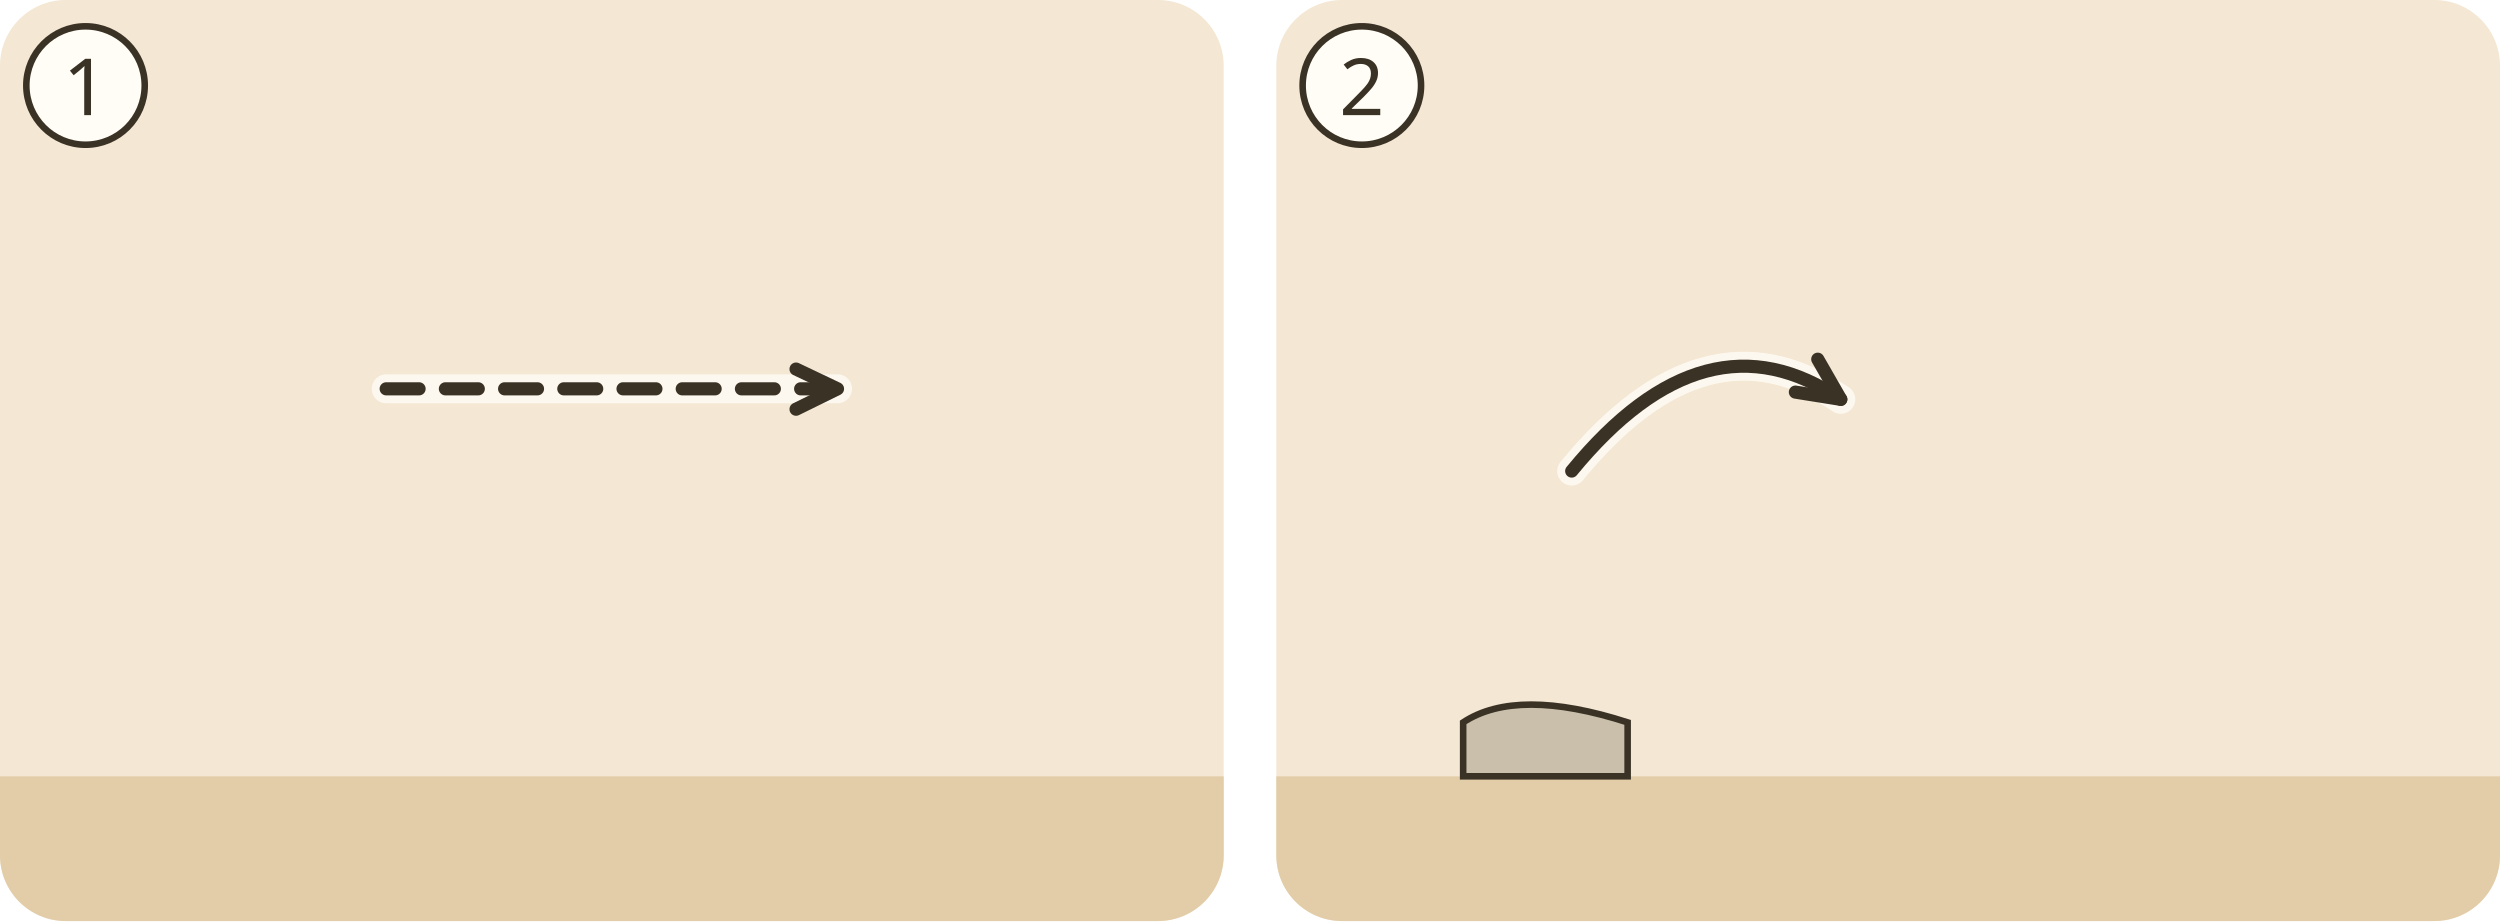
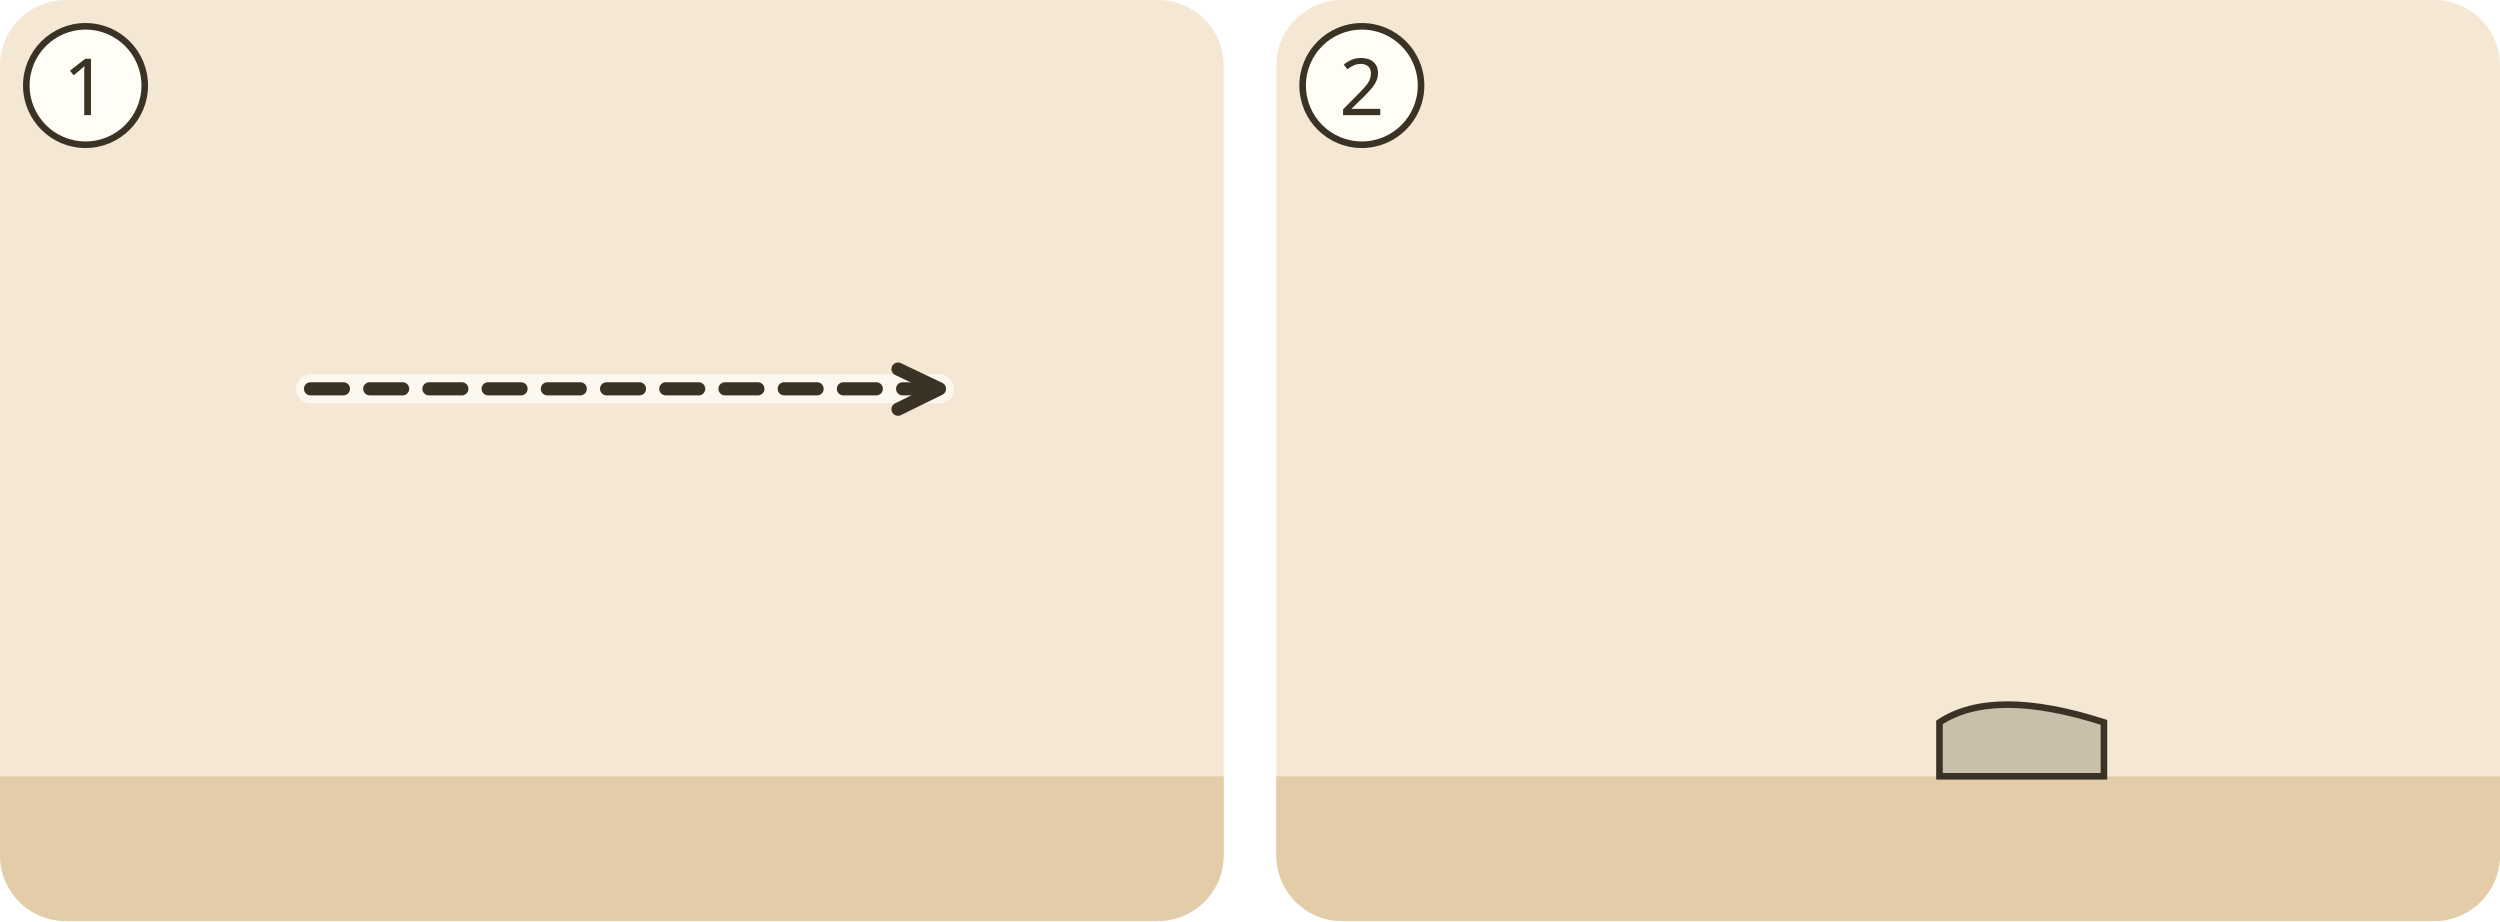
<svg xmlns="http://www.w3.org/2000/svg" viewBox="0 0 380 140">
  <g transform="translate(0 0)">
    <clipPath id="ill-cp-1-0-0">
      <rect width="186" height="140" rx="10" />
    </clipPath>
    <g clip-path="url(#ill-cp-1-0-0)">
      <rect width="186" height="140" fill="#F4E7D3" />
      <rect y="118" width="186" height="22" fill="#E2CDA8" />
-       <use href="#ill-p-gast2" x="20.6" y="62" width="23.9" height="55.2" />
-       <use href="#ill-p-gast" x="59.9" y="62" width="23.9" height="55.2" />
-       <use href="#ill-p-menge" x="37.4" y="58" width="28.1" height="60" />
-       <use href="#ill-p-jesus" x="120.4" y="58" width="28.1" height="60" />
-       <use href="#ill-z-krank" x="39.5" y="46.1" width="24" height="14" />
-       <path d="M58.7 59.1Q93.0 59.1 127.3 59.1" fill="none" stroke="#FFFDF6" stroke-width="4.4" stroke-linecap="round" opacity=".8" />
-       <path d="M58.7 59.1Q93.0 59.1 127.3 59.1" fill="none" stroke="#3B3226" stroke-width="2" stroke-dasharray="5 4" stroke-linecap="round" />
-       <path d="M121.0 62.2L127.3 59.1L121.0 56.1" fill="none" stroke="#3B3226" stroke-width="2" stroke-linecap="round" stroke-linejoin="round" />
+       <use href="#ill-p-gast2" x="9.1" y="62" width="23.9" height="55.2" />
+       <use href="#ill-p-gast" x="48.4" y="62" width="23.9" height="55.2" />
+       <use href="#ill-p-menge" x="25.9" y="58" width="28.1" height="60" />
+       <use href="#ill-p-jesus" x="135.9" y="58" width="28.1" height="60" />
+       <use href="#ill-krankenmatte" x="76.0" y="105" width="42" height="19" />
+       <path d="M47.2 59.1Q95.0 59.1 142.8 59.1" fill="none" stroke="#FFFDF6" stroke-width="4.4" stroke-linecap="round" opacity=".8" />
+       <path d="M47.2 59.1Q95.0 59.1 142.8 59.1" fill="none" stroke="#3B3226" stroke-width="2" stroke-dasharray="5 4" stroke-linecap="round" />
+       <path d="M136.5 62.2L142.8 59.1L136.5 56.1" fill="none" stroke="#3B3226" stroke-width="2" stroke-linecap="round" stroke-linejoin="round" />
    </g>
    <circle cx="13" cy="13" r="9" fill="#FFFDF6" stroke="#3B3226" />
    <text x="13" y="17.5" text-anchor="middle" font-family="sans-serif" font-size="12" fill="#3B3226">1</text>
  </g>
  <g transform="translate(194 0)">
    <clipPath id="ill-cp-2-194-0">
      <rect width="186" height="140" rx="10" />
    </clipPath>
    <g clip-path="url(#ill-cp-2-194-0)">
      <rect width="186" height="140" fill="#F4E7D3" />
      <rect y="118" width="186" height="22" fill="#E2CDA8" />
-       <path d="M28.4 109.8q8.2 -5.4 25.0 0v8.2h-25.0z" fill="#C9BFAA" stroke="#3B3226" stroke-width="1" />
-       <svg x="24.1" y="70.9" width="27.2" height="39.9" viewBox="0 0 30 44" overflow="hidden">
+       <use href="#ill-p-jesus" x="32.4" y="60" width="27.2" height="58" />
+       <path d="M100.8 109.8q8.2 -5.4 25.0 0v8.2h-25.0z" fill="#C9BFAA" stroke="#3B3226" stroke-width="1" />
+       <svg x="96.4" y="70.9" width="27.2" height="39.9" viewBox="0 0 30 44" overflow="hidden">
        <use href="#ill-p-kranker" width="30" height="64" />
      </svg>
-       <use href="#ill-p-jesus" x="79.4" y="60" width="27.2" height="58" />
-       <use href="#ill-p-gast2" x="120.9" y="64" width="23.1" height="53.4" />
-       <use href="#ill-p-gast" x="154.1" y="64" width="23.1" height="53.4" />
-       <use href="#ill-p-menge" x="134.7" y="60" width="27.2" height="58" />
-       <use href="#ill-z-heilen" x="137.3" y="43.7" width="22" height="18" />
-       <use href="#ill-z-beruehren" x="49.7" y="74.6" width="22" height="18" />
-       <path d="M44.9 71.6Q65.3 46.7 85.8 60.7" fill="none" stroke="#FFFDF6" stroke-width="4.4" stroke-linecap="round" opacity=".8" />
-       <path d="M44.9 71.6Q65.3 46.7 85.8 60.7" fill="none" stroke="#3B3226" stroke-width="2" stroke-linecap="round" />
-       <path d="M78.9 59.6L85.8 60.7L82.3 54.6" fill="none" stroke="#3B3226" stroke-width="2" stroke-linecap="round" stroke-linejoin="round" />
+       <use href="#ill-p-gast2" x="134.5" y="64" width="23.1" height="53.4" />
+       <use href="#ill-p-gast" x="167.7" y="64" width="23.1" height="53.4" />
+       <use href="#ill-p-menge" x="148.4" y="60" width="27.2" height="58" />
+       <use href="#ill-z-heilen" x="99.0" y="54.6" width="22" height="18" />
+       <use href="#ill-z-beruehren" x="56" y="104" width="22.0" height="18.0" />
    </g>
    <circle cx="13" cy="13" r="9" fill="#FFFDF6" stroke="#3B3226" />
    <text x="13" y="17.5" text-anchor="middle" font-family="sans-serif" font-size="12" fill="#3B3226">2</text>
  </g>
</svg>
